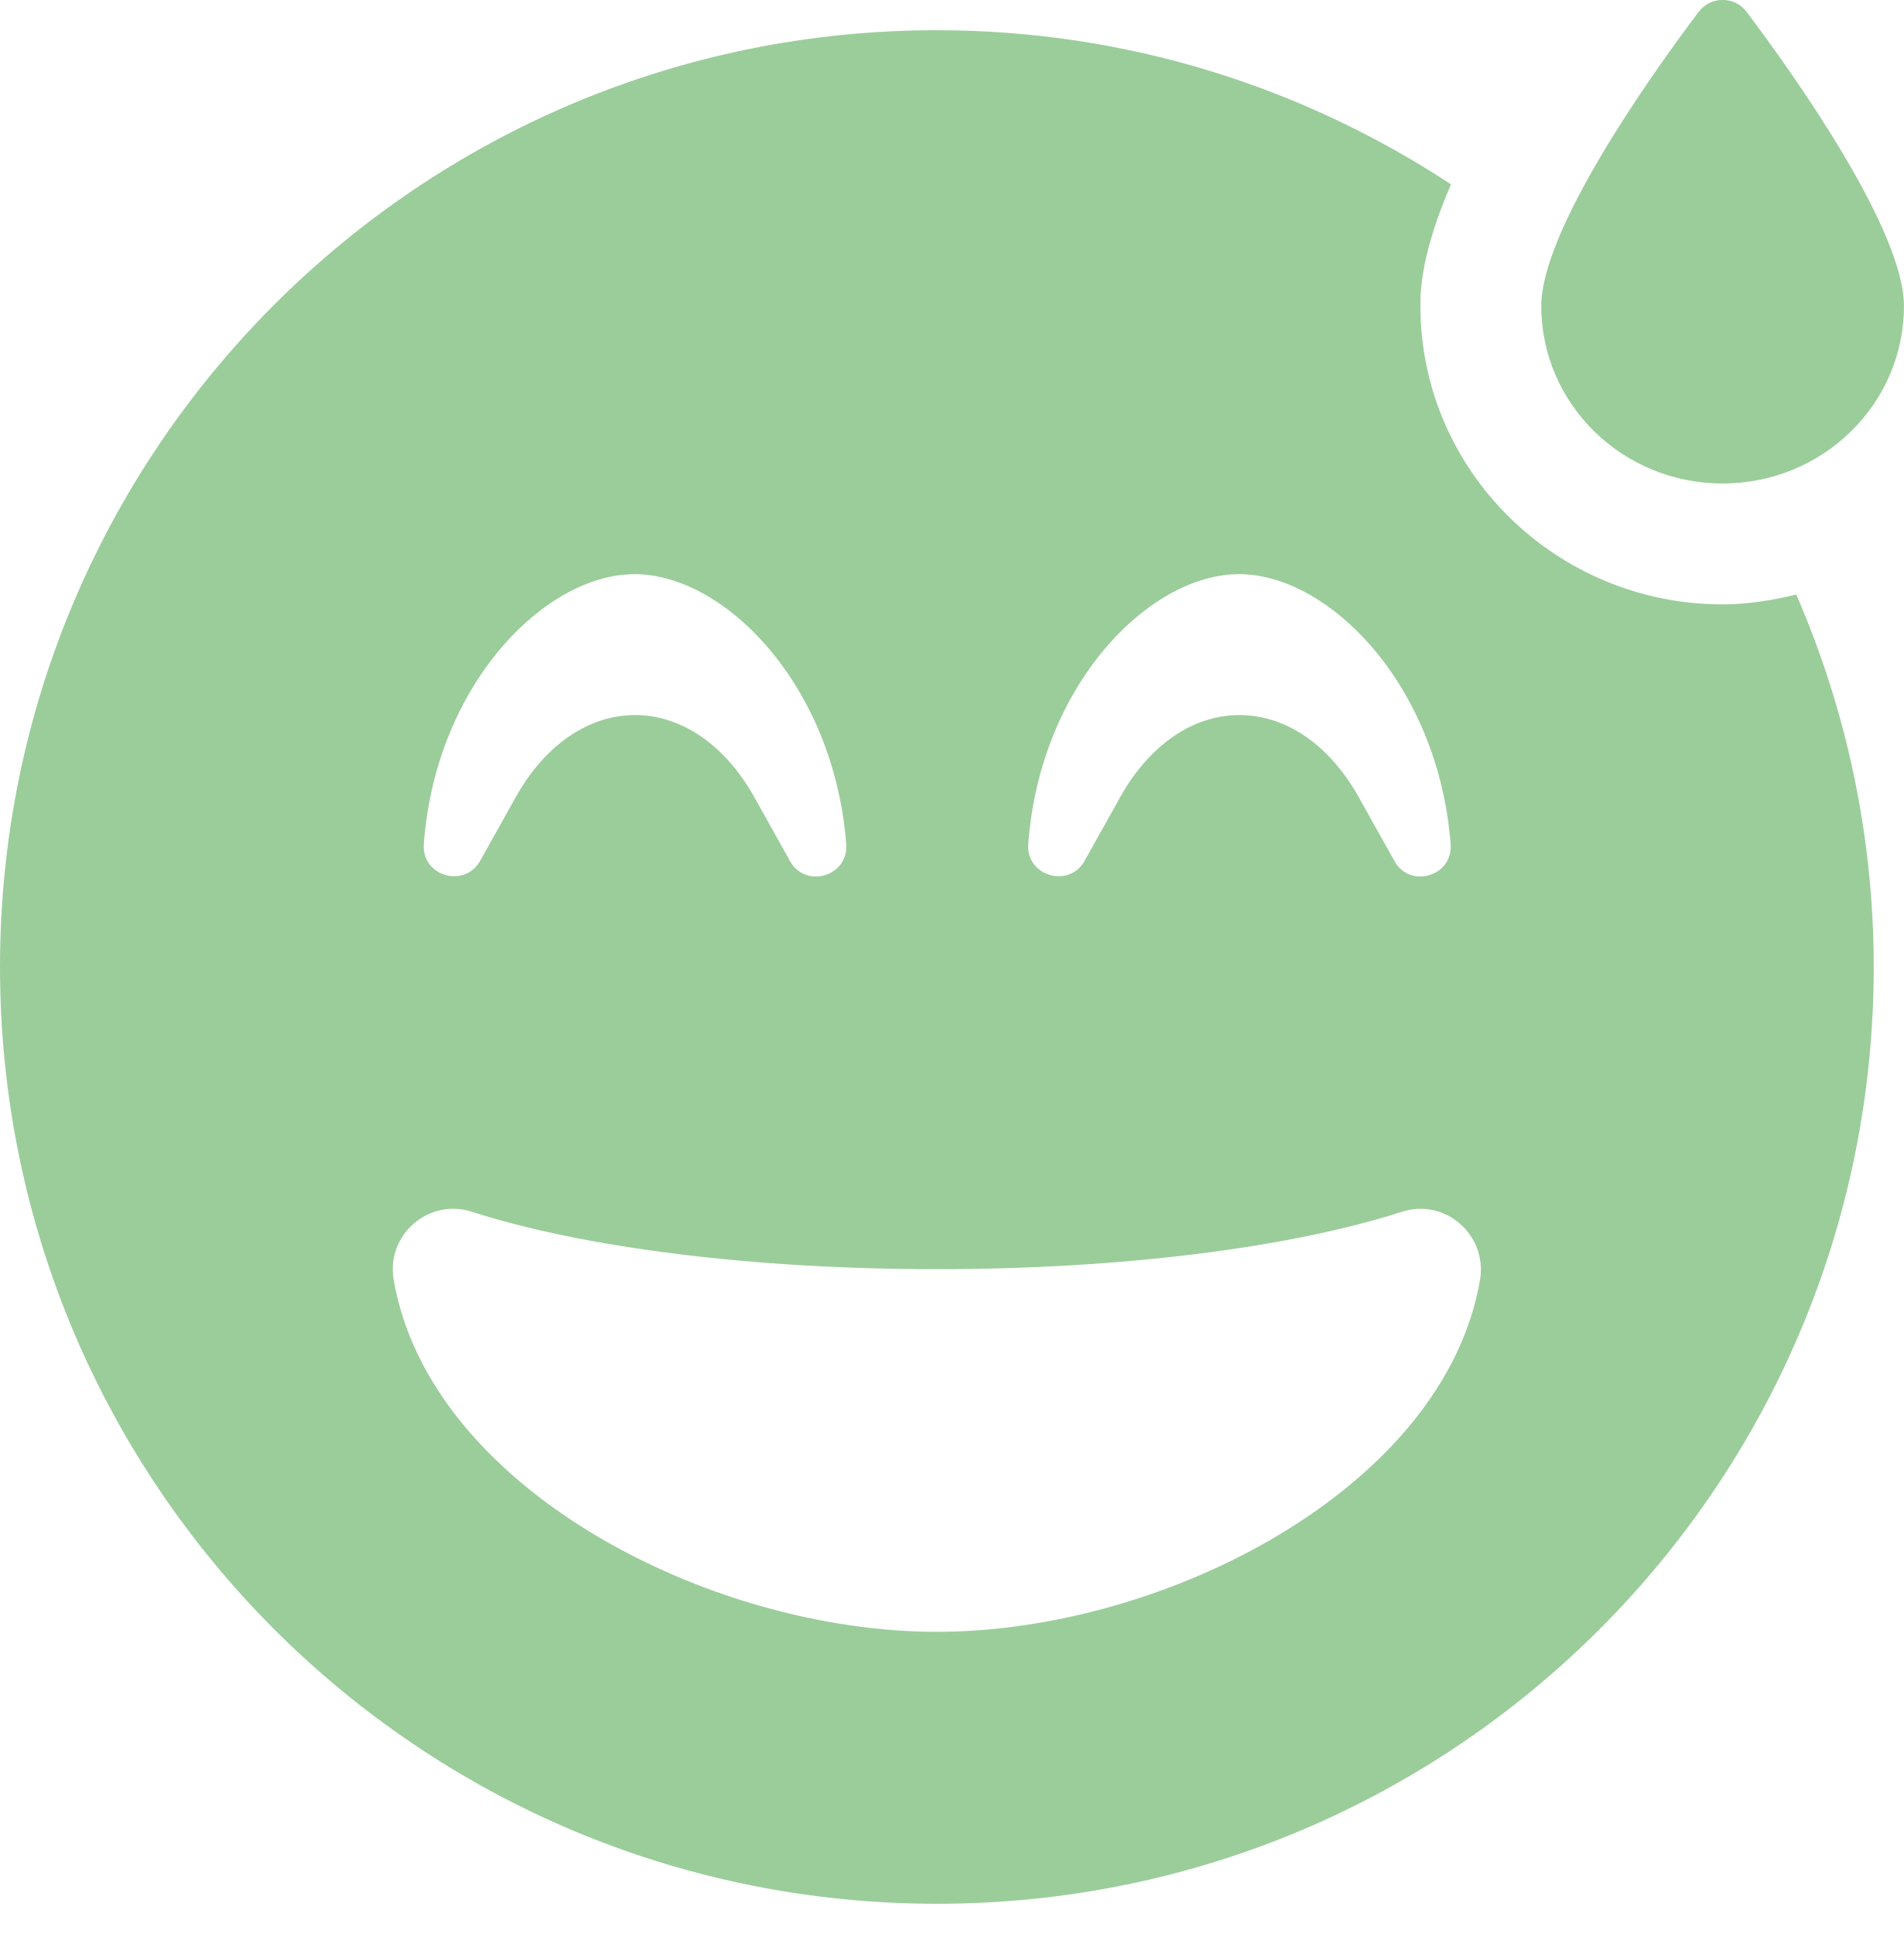
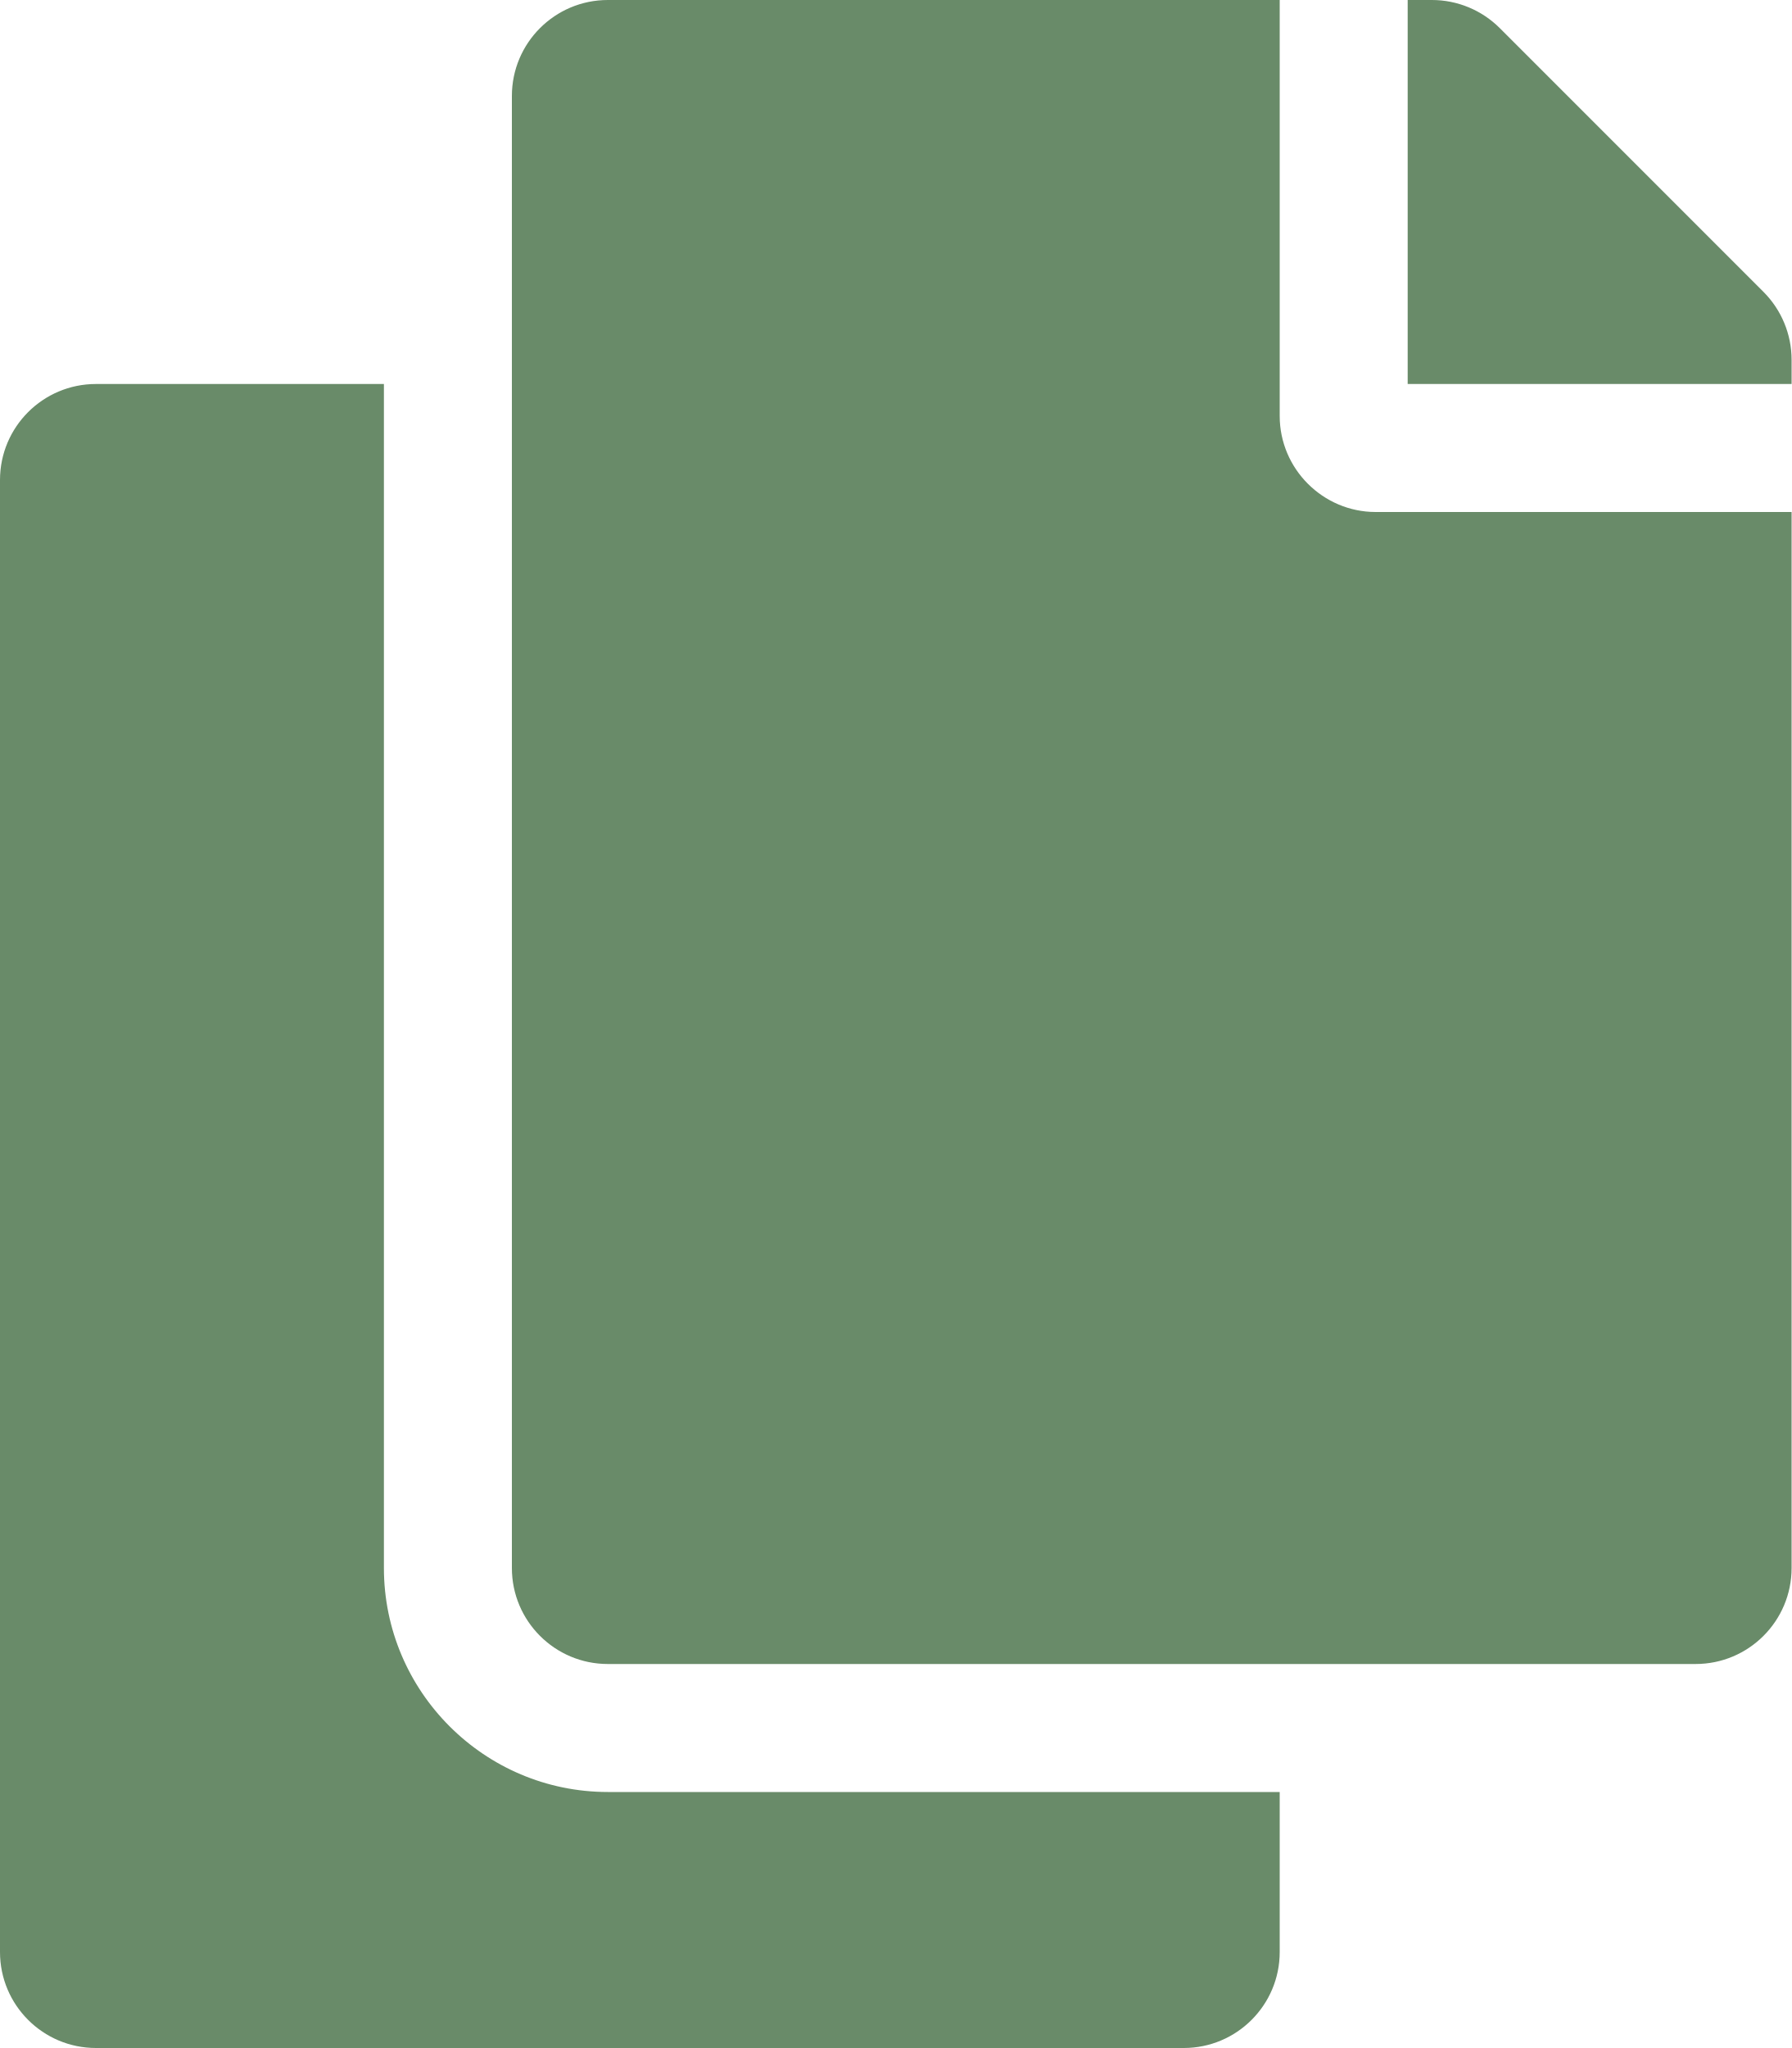
- <svg xmlns="http://www.w3.org/2000/svg" style="fill:#9bcd9b;" viewBox="0 0 504 512">
-   <path d="M456 128c26.5 0 48-21 48-47 0-20-28.5-60.4-41.6-77.8-3.2-4.3-9.6-4.3-12.8 0C436.5 20.6 408 61 408 81c0 26 21.5 47 48 47zm0 32c-44.1 0-80-35.4-80-79 0-4.4.3-14.2 8.1-32.2C345 23.1 298.3 8 248 8 111 8 0 119 0 256s111 248 248 248 248-111 248-248c0-35.1-7.4-68.4-20.5-98.6-6.3 1.5-12.7 2.6-19.5 2.6zm-128-8c23.8 0 52.7 29.3 56 71.4.7 8.6-10.8 12-14.9 4.5l-9.5-17c-7.7-13.7-19.2-21.6-31.5-21.6s-23.8 7.9-31.5 21.6l-9.5 17c-4.1 7.4-15.6 4-14.9-4.5 3.1-42.1 32-71.4 55.8-71.4zm-160 0c23.8 0 52.7 29.3 56 71.4.7 8.6-10.8 12-14.9 4.5l-9.5-17c-7.7-13.7-19.2-21.6-31.5-21.6s-23.8 7.9-31.5 21.6l-9.5 17c-4.2 7.4-15.6 4-14.9-4.5 3.1-42.1 32-71.4 55.8-71.4zm80 280c-60.6 0-134.5-38.3-143.8-93.3-2-11.8 9.3-21.6 20.7-17.9C155.1 330.5 200 336 248 336s92.9-5.5 123.1-15.2c11.5-3.7 22.6 6.2 20.7 17.9-9.3 55-83.2 93.3-143.8 93.3z" />
+ <svg xmlns="http://www.w3.org/2000/svg" style="fill:#698b69;" viewBox="0 0 448 512">
+   <path d="M320 448v40c0 13.255-10.745 24-24 24H24c-13.255 0-24-10.745-24-24V120c0-13.255 10.745-24 24-24h72v296c0 30.879 25.121 56 56 56h168zm0-344V0H152c-13.255 0-24 10.745-24 24v368c0 13.255 10.745 24 24 24h272c13.255 0 24-10.745 24-24V128H344c-13.2 0-24-10.8-24-24zm120.971-31.029L375.029 7.029A24 24 0 0 0 358.059 0H352v96h96v-6.059a24 24 0 0 0-7.029-16.97z" />
</svg>
